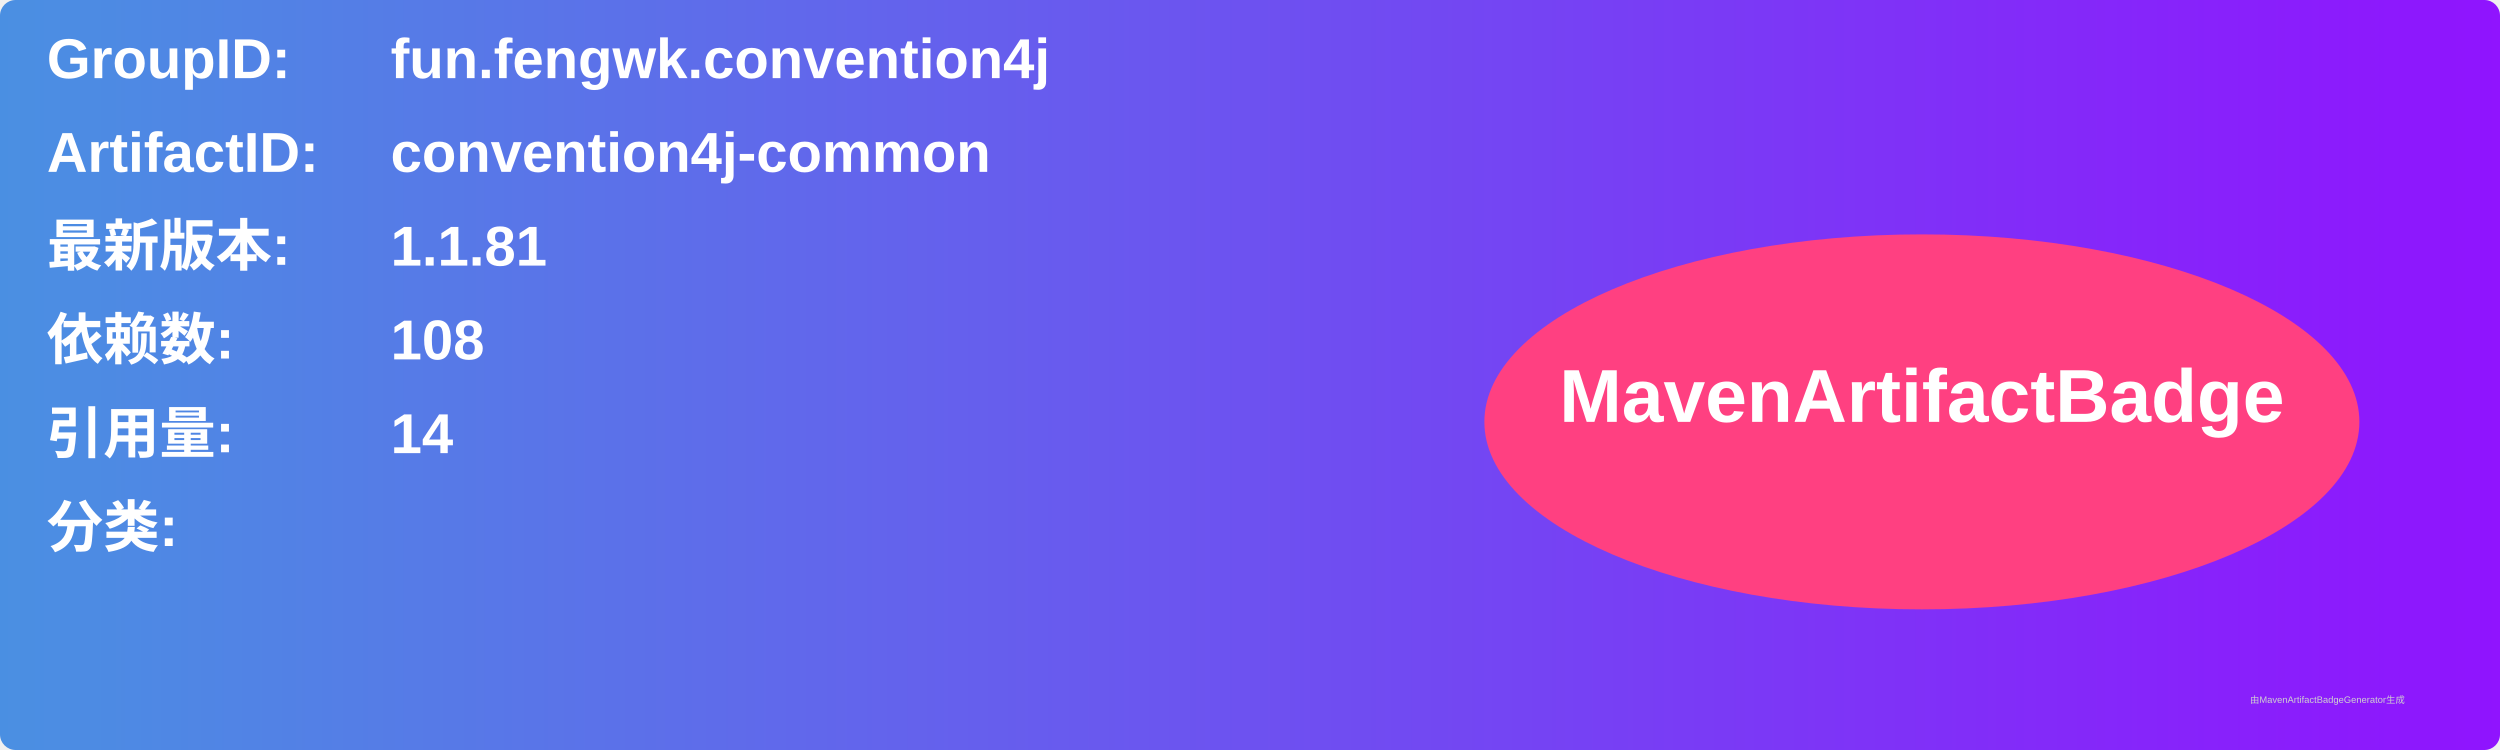
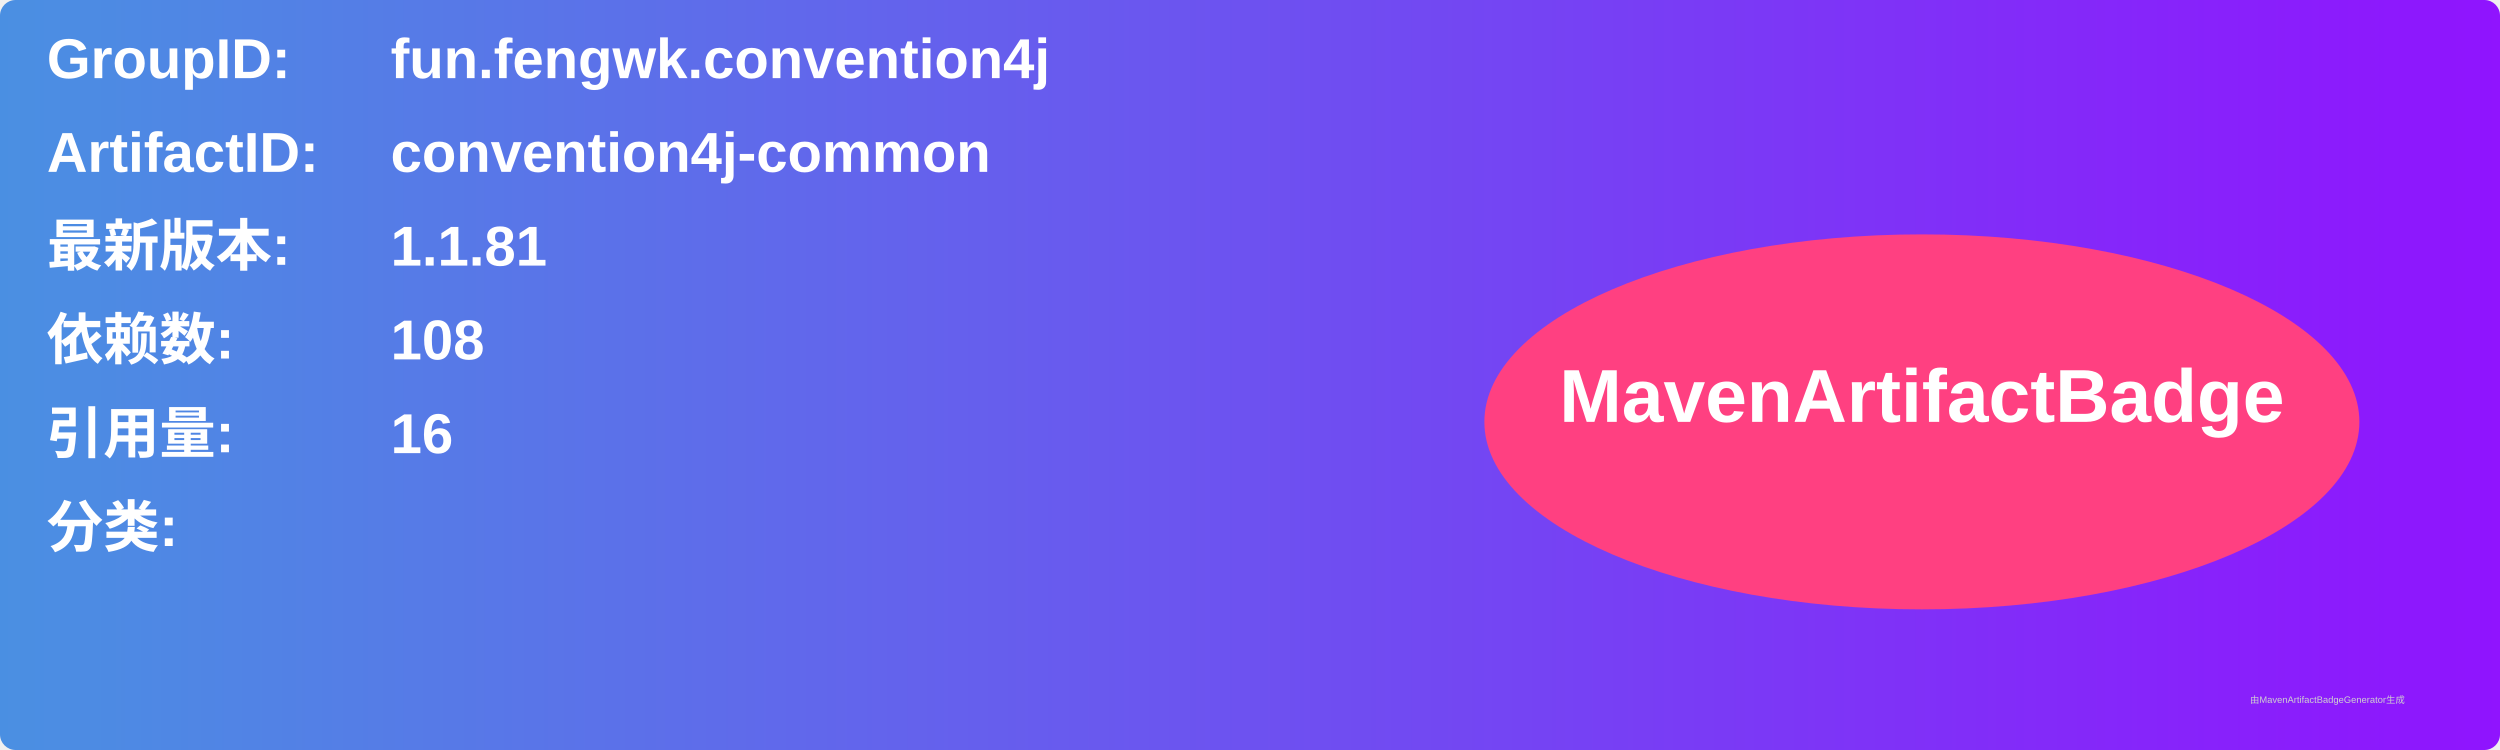
<svg xmlns="http://www.w3.org/2000/svg" width="800" height="240" viewBox="0 0 800 240">
  <linearGradient id="grad" x1="0%" y1="0%" x2="100%" y2="0%">
    <stop offset="0%" stop-color="#4a90e2" />
    <stop offset="100%" stop-color="#9013fe" />
  </linearGradient>
  <rect width="100%" height="100%" rx="5" ry="5" fill="url(#grad)" />
  <g transform="translate(15, 15)">
    <text x="0" y="10" font-family="Arial" font-size="18" fill="white" font-weight="bold" width="260">GroupID:</text>
    <text x="110" y="10" font-family="Arial" font-size="18" fill="white" font-weight="bold" width="460">fun.fengwk.convention4j</text>
    <text x="0" y="40" font-family="Arial" font-size="18" fill="white" font-weight="bold" width="260">ArtifactID:</text>
    <text x="110" y="40" font-family="Arial" font-size="18" fill="white" font-weight="bold" width="460">convention4j-common</text>
    <text x="0" y="70" font-family="Arial" font-size="18" fill="white" font-weight="bold">最新版本:</text>
    <text x="110" y="70" font-family="Arial" font-size="18" fill="white" font-weight="bold">
      <tspan font-weight="bold">1.1.81</tspan>
    </text>
    <text x="0" y="100" font-family="Arial" font-size="18" fill="white" font-weight="bold">依赖数: </text>
    <text x="110" y="100" font-family="Arial" font-size="18" fill="white">
      <tspan font-weight="bold">108</tspan>
    </text>
    <text x="0" y="130" font-family="Arial" font-size="18" fill="white" font-weight="bold">引用量: </text>
    <text x="110" y="130" font-family="Arial" font-size="18" fill="white">
-       <tspan font-weight="bold">14</tspan>
+       <tspan font-weight="bold">16</tspan>
    </text>
    <text x="0" y="160" font-family="Arial" font-size="18" fill="white" font-weight="bold">分类:</text>
    <text x="10" y="190" font-family="Arial" font-size="10" fill="white">
      <tspan font-weight="bold" />
    </text>
    <ellipse cx="600" cy="120" rx="140" ry="60" fill="#ff4081" />
    <text x="600" y="120" text-anchor="middle" font-family="Arial" font-size="24" fill="white" font-weight="bold">MavenArtifactBadge</text>
  </g>
  <text x="720" y="225" font-family="Arial" font-size="3" fill="#d0d0d0">由MavenArtifactBadgeGenerator生成</text>
</svg>
